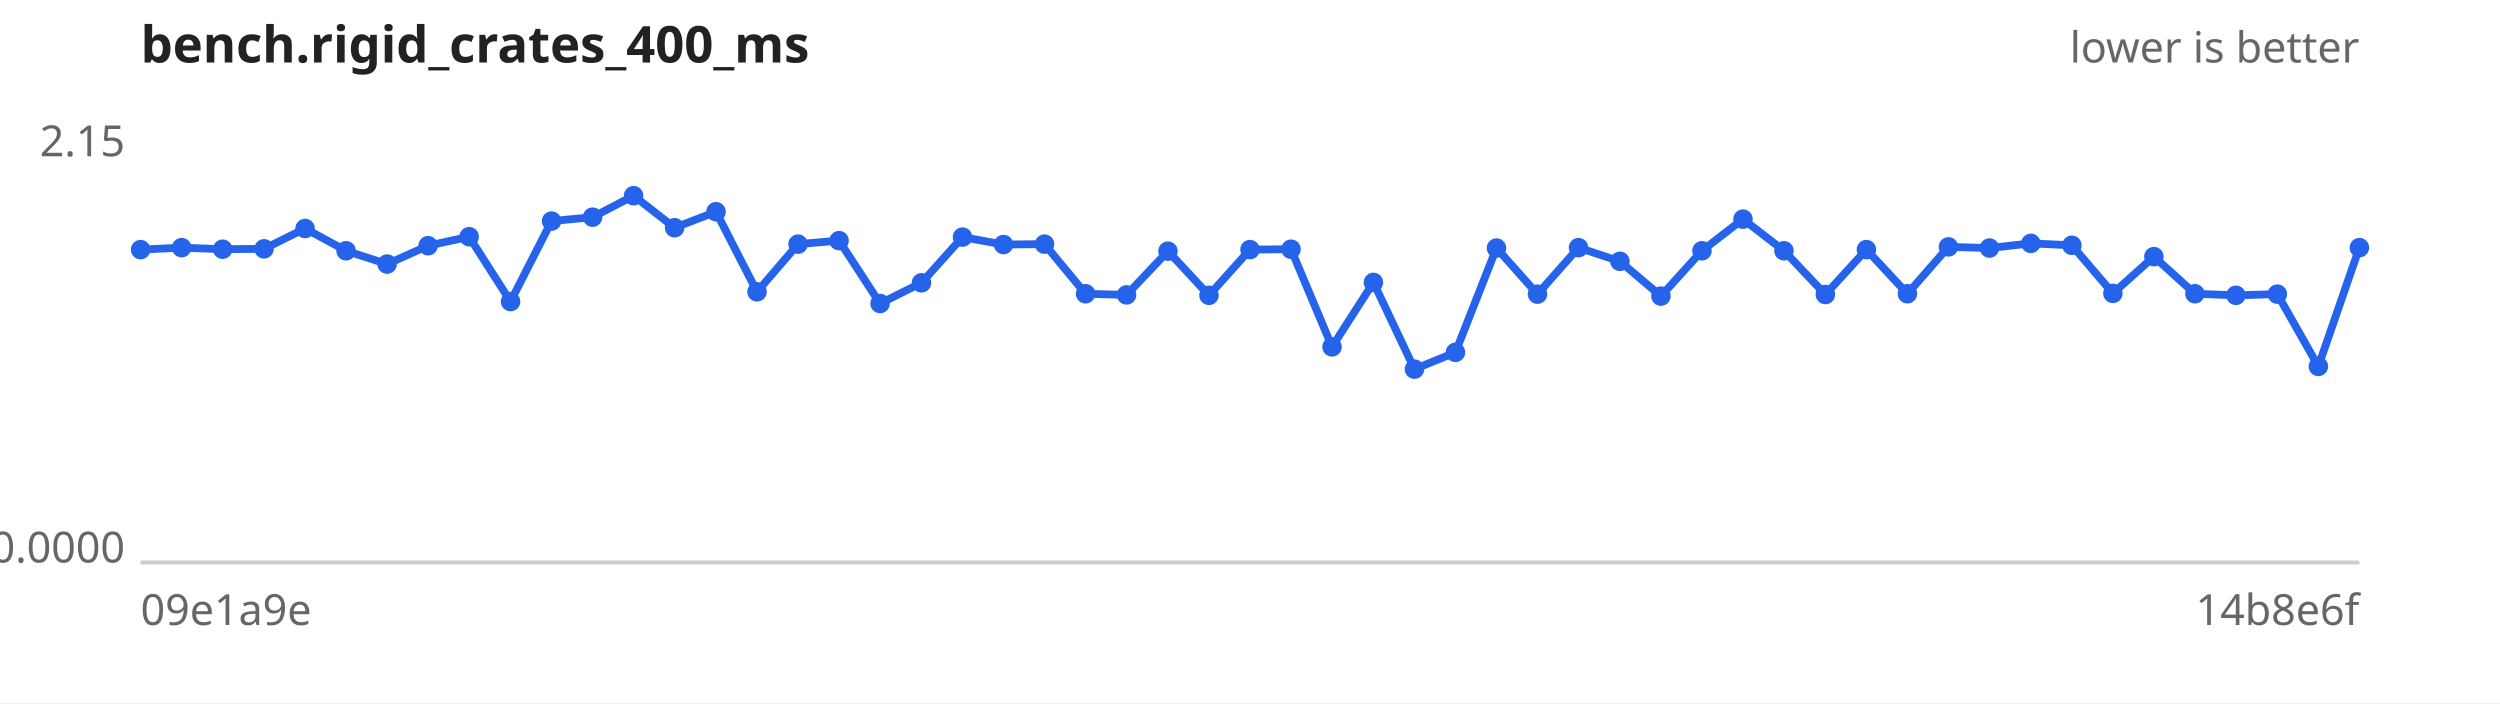
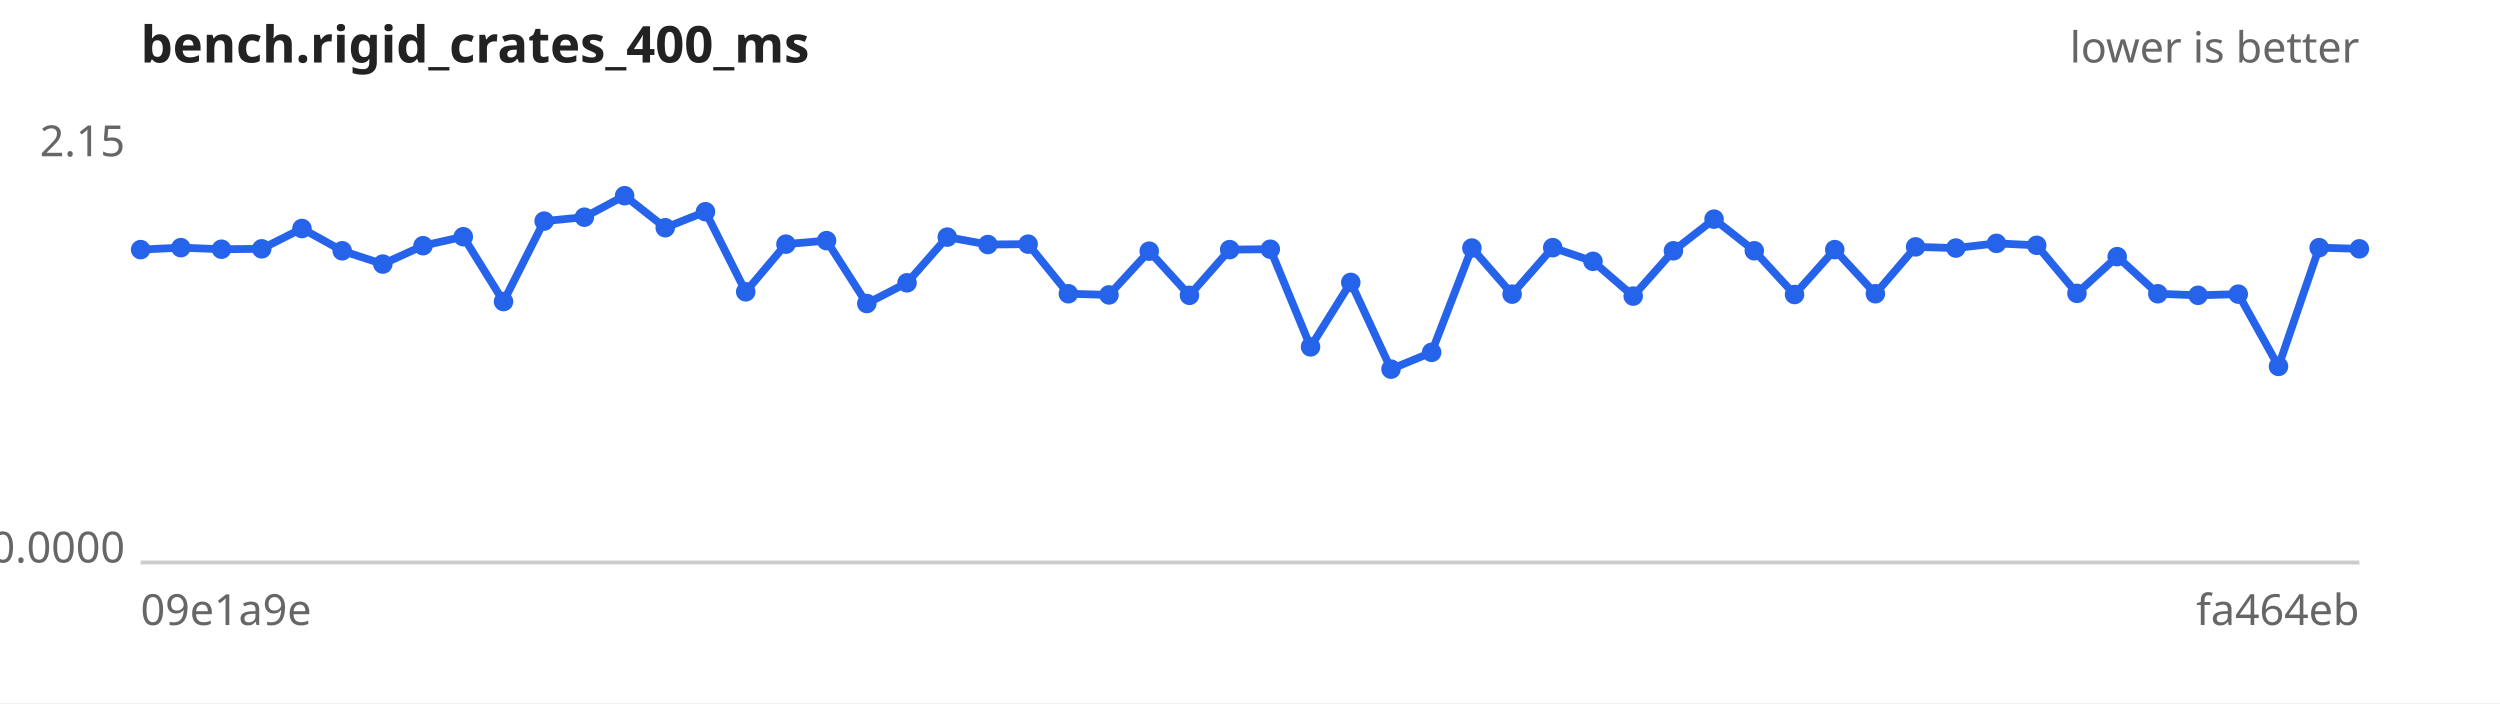
<svg xmlns="http://www.w3.org/2000/svg" width="640" height="180" viewBox="0 0 640 180" font-family="sans-serif" font-size="11">
  <rect width="640" height="180" fill="#ffffff" />
  <text x="36" y="16" font-size="13" font-weight="bold" fill="#222">bench.rigid_crates_400_ms</text>
  <text x="604" y="16" text-anchor="end" fill="#666">lower is better</text>
  <line x1="36" y1="144" x2="604" y2="144" stroke="#ccc" />
  <text x="32" y="40.0" text-anchor="end" fill="#666">2.15</text>
  <text x="32" y="144.0" text-anchor="end" fill="#666">0.0000</text>
  <text x="36" y="160" fill="#666">09e1a9e</text>
-   <text x="604" y="160" text-anchor="end" fill="#666">14b8e6f</text>
-   <path d="M36.0,63.9 L46.5,63.4 L57.0,63.8 L67.6,63.7 L78.1,58.5 L88.6,64.2 L99.1,67.6 L109.6,62.9 L120.1,60.6 L130.7,77.2 L141.2,56.6 L151.7,55.6 L162.2,50.1 L172.7,58.3 L183.3,54.2 L193.8,74.7 L204.3,62.5 L214.8,61.6 L225.3,77.7 L235.9,72.4 L246.4,60.7 L256.9,62.6 L267.4,62.5 L277.9,75.2 L288.4,75.5 L299.0,64.3 L309.5,75.6 L320.0,63.9 L330.5,63.8 L341.0,88.8 L351.6,72.3 L362.1,94.5 L372.6,90.2 L383.1,63.5 L393.6,75.3 L404.1,63.4 L414.7,66.9 L425.2,75.8 L435.7,64.2 L446.2,56.1 L456.7,64.2 L467.3,75.4 L477.8,63.9 L488.3,75.2 L498.8,63.2 L509.3,63.5 L519.9,62.3 L530.4,62.8 L540.9,75.1 L551.4,65.7 L561.9,75.2 L572.4,75.6 L583.0,75.3 L593.5,93.8 L604.0,63.4" fill="none" stroke="#2563eb" stroke-width="2" />
+   <text x="604" y="160" text-anchor="end" fill="#666">fa464eb</text>
+   <path d="M36.0,63.9 L46.3,63.4 L56.7,63.8 L67.0,63.7 L77.3,58.5 L87.6,64.2 L98.0,67.6 L108.3,62.9 L118.6,60.6 L128.9,77.2 L139.3,56.6 L149.6,55.6 L159.9,50.1 L170.3,58.3 L180.6,54.2 L190.9,74.7 L201.2,62.5 L211.6,61.6 L221.9,77.7 L232.2,72.4 L242.5,60.7 L252.9,62.6 L263.2,62.5 L273.5,75.2 L283.9,75.5 L294.2,64.3 L304.5,75.6 L314.8,63.9 L325.2,63.8 L335.5,88.8 L345.8,72.3 L356.1,94.5 L366.5,90.2 L376.8,63.5 L387.1,75.3 L397.5,63.4 L407.8,66.9 L418.1,75.8 L428.4,64.2 L438.8,56.1 L449.1,64.2 L459.4,75.4 L469.7,63.9 L480.1,75.2 L490.4,63.2 L500.7,63.5 L511.1,62.3 L521.4,62.8 L531.7,75.1 L542.0,65.7 L552.4,75.2 L562.7,75.6 L573.0,75.3 L583.3,93.8 L593.7,63.4 L604.0,63.7" fill="none" stroke="#2563eb" stroke-width="2" />
  <g fill="#2563eb">
    <circle cx="36.0" cy="63.9" r="2.5" />
-     <circle cx="46.5" cy="63.4" r="2.5" />
-     <circle cx="57.0" cy="63.8" r="2.5" />
-     <circle cx="67.6" cy="63.7" r="2.5" />
-     <circle cx="78.1" cy="58.5" r="2.5" />
-     <circle cx="88.6" cy="64.2" r="2.5" />
-     <circle cx="99.1" cy="67.6" r="2.5" />
-     <circle cx="109.6" cy="62.9" r="2.5" />
-     <circle cx="120.1" cy="60.6" r="2.5" />
-     <circle cx="130.7" cy="77.2" r="2.5" />
-     <circle cx="141.2" cy="56.6" r="2.5" />
-     <circle cx="151.7" cy="55.6" r="2.5" />
-     <circle cx="162.2" cy="50.1" r="2.5" />
-     <circle cx="172.7" cy="58.3" r="2.5" />
-     <circle cx="183.3" cy="54.2" r="2.5" />
-     <circle cx="193.8" cy="74.7" r="2.5" />
-     <circle cx="204.3" cy="62.5" r="2.5" />
-     <circle cx="214.8" cy="61.6" r="2.5" />
-     <circle cx="225.3" cy="77.7" r="2.5" />
-     <circle cx="235.9" cy="72.4" r="2.5" />
-     <circle cx="246.4" cy="60.7" r="2.5" />
-     <circle cx="256.9" cy="62.6" r="2.5" />
-     <circle cx="267.4" cy="62.5" r="2.5" />
-     <circle cx="277.9" cy="75.2" r="2.5" />
-     <circle cx="288.4" cy="75.5" r="2.5" />
-     <circle cx="299.0" cy="64.3" r="2.5" />
-     <circle cx="309.5" cy="75.6" r="2.5" />
-     <circle cx="320.0" cy="63.9" r="2.5" />
-     <circle cx="330.5" cy="63.8" r="2.5" />
-     <circle cx="341.0" cy="88.8" r="2.5" />
-     <circle cx="351.6" cy="72.3" r="2.5" />
-     <circle cx="362.1" cy="94.5" r="2.5" />
-     <circle cx="372.6" cy="90.2" r="2.5" />
-     <circle cx="383.1" cy="63.5" r="2.5" />
-     <circle cx="393.6" cy="75.3" r="2.5" />
-     <circle cx="404.1" cy="63.4" r="2.5" />
-     <circle cx="414.7" cy="66.9" r="2.5" />
-     <circle cx="425.2" cy="75.8" r="2.5" />
-     <circle cx="435.7" cy="64.2" r="2.5" />
-     <circle cx="446.2" cy="56.1" r="2.5" />
-     <circle cx="456.7" cy="64.2" r="2.5" />
-     <circle cx="467.3" cy="75.4" r="2.5" />
-     <circle cx="477.8" cy="63.9" r="2.5" />
-     <circle cx="488.3" cy="75.2" r="2.5" />
-     <circle cx="498.8" cy="63.2" r="2.5" />
-     <circle cx="509.3" cy="63.5" r="2.5" />
-     <circle cx="519.9" cy="62.3" r="2.5" />
-     <circle cx="530.4" cy="62.8" r="2.5" />
-     <circle cx="540.9" cy="75.1" r="2.5" />
-     <circle cx="551.4" cy="65.7" r="2.5" />
-     <circle cx="561.9" cy="75.2" r="2.5" />
-     <circle cx="572.4" cy="75.6" r="2.5" />
-     <circle cx="583.0" cy="75.3" r="2.5" />
-     <circle cx="593.5" cy="93.8" r="2.5" />
-     <circle cx="604.0" cy="63.4" r="2.5" />
+     <circle cx="46.3" cy="63.4" r="2.5" />
+     <circle cx="56.7" cy="63.8" r="2.5" />
+     <circle cx="67.0" cy="63.7" r="2.5" />
+     <circle cx="77.3" cy="58.5" r="2.5" />
+     <circle cx="87.6" cy="64.2" r="2.5" />
+     <circle cx="98.0" cy="67.6" r="2.5" />
+     <circle cx="108.3" cy="62.9" r="2.5" />
+     <circle cx="118.6" cy="60.6" r="2.5" />
+     <circle cx="128.9" cy="77.2" r="2.5" />
+     <circle cx="139.3" cy="56.6" r="2.5" />
+     <circle cx="149.6" cy="55.6" r="2.5" />
+     <circle cx="159.9" cy="50.1" r="2.5" />
+     <circle cx="170.3" cy="58.3" r="2.5" />
+     <circle cx="180.6" cy="54.2" r="2.5" />
+     <circle cx="190.9" cy="74.7" r="2.5" />
+     <circle cx="201.2" cy="62.5" r="2.5" />
+     <circle cx="211.6" cy="61.6" r="2.5" />
+     <circle cx="221.9" cy="77.7" r="2.5" />
+     <circle cx="232.2" cy="72.4" r="2.5" />
+     <circle cx="242.5" cy="60.7" r="2.5" />
+     <circle cx="252.9" cy="62.6" r="2.5" />
+     <circle cx="263.2" cy="62.5" r="2.5" />
+     <circle cx="273.5" cy="75.2" r="2.5" />
+     <circle cx="283.9" cy="75.5" r="2.5" />
+     <circle cx="294.2" cy="64.3" r="2.5" />
+     <circle cx="304.5" cy="75.6" r="2.5" />
+     <circle cx="314.8" cy="63.9" r="2.5" />
+     <circle cx="325.2" cy="63.8" r="2.5" />
+     <circle cx="335.5" cy="88.8" r="2.5" />
+     <circle cx="345.8" cy="72.3" r="2.5" />
+     <circle cx="356.1" cy="94.5" r="2.5" />
+     <circle cx="366.5" cy="90.2" r="2.5" />
+     <circle cx="376.8" cy="63.5" r="2.5" />
+     <circle cx="387.1" cy="75.3" r="2.5" />
+     <circle cx="397.5" cy="63.4" r="2.5" />
+     <circle cx="407.8" cy="66.9" r="2.5" />
+     <circle cx="418.1" cy="75.8" r="2.5" />
+     <circle cx="428.4" cy="64.2" r="2.5" />
+     <circle cx="438.8" cy="56.1" r="2.5" />
+     <circle cx="449.1" cy="64.2" r="2.5" />
+     <circle cx="459.4" cy="75.4" r="2.5" />
+     <circle cx="469.7" cy="63.9" r="2.5" />
+     <circle cx="480.1" cy="75.2" r="2.5" />
+     <circle cx="490.4" cy="63.2" r="2.5" />
+     <circle cx="500.7" cy="63.5" r="2.5" />
+     <circle cx="511.1" cy="62.3" r="2.5" />
+     <circle cx="521.4" cy="62.8" r="2.5" />
+     <circle cx="531.7" cy="75.1" r="2.5" />
+     <circle cx="542.0" cy="65.7" r="2.5" />
+     <circle cx="552.4" cy="75.2" r="2.5" />
+     <circle cx="562.7" cy="75.6" r="2.5" />
+     <circle cx="573.0" cy="75.3" r="2.5" />
+     <circle cx="583.3" cy="93.8" r="2.5" />
+     <circle cx="593.7" cy="63.4" r="2.5" />
+     <circle cx="604.0" cy="63.7" r="2.5" />
  </g>
</svg>
